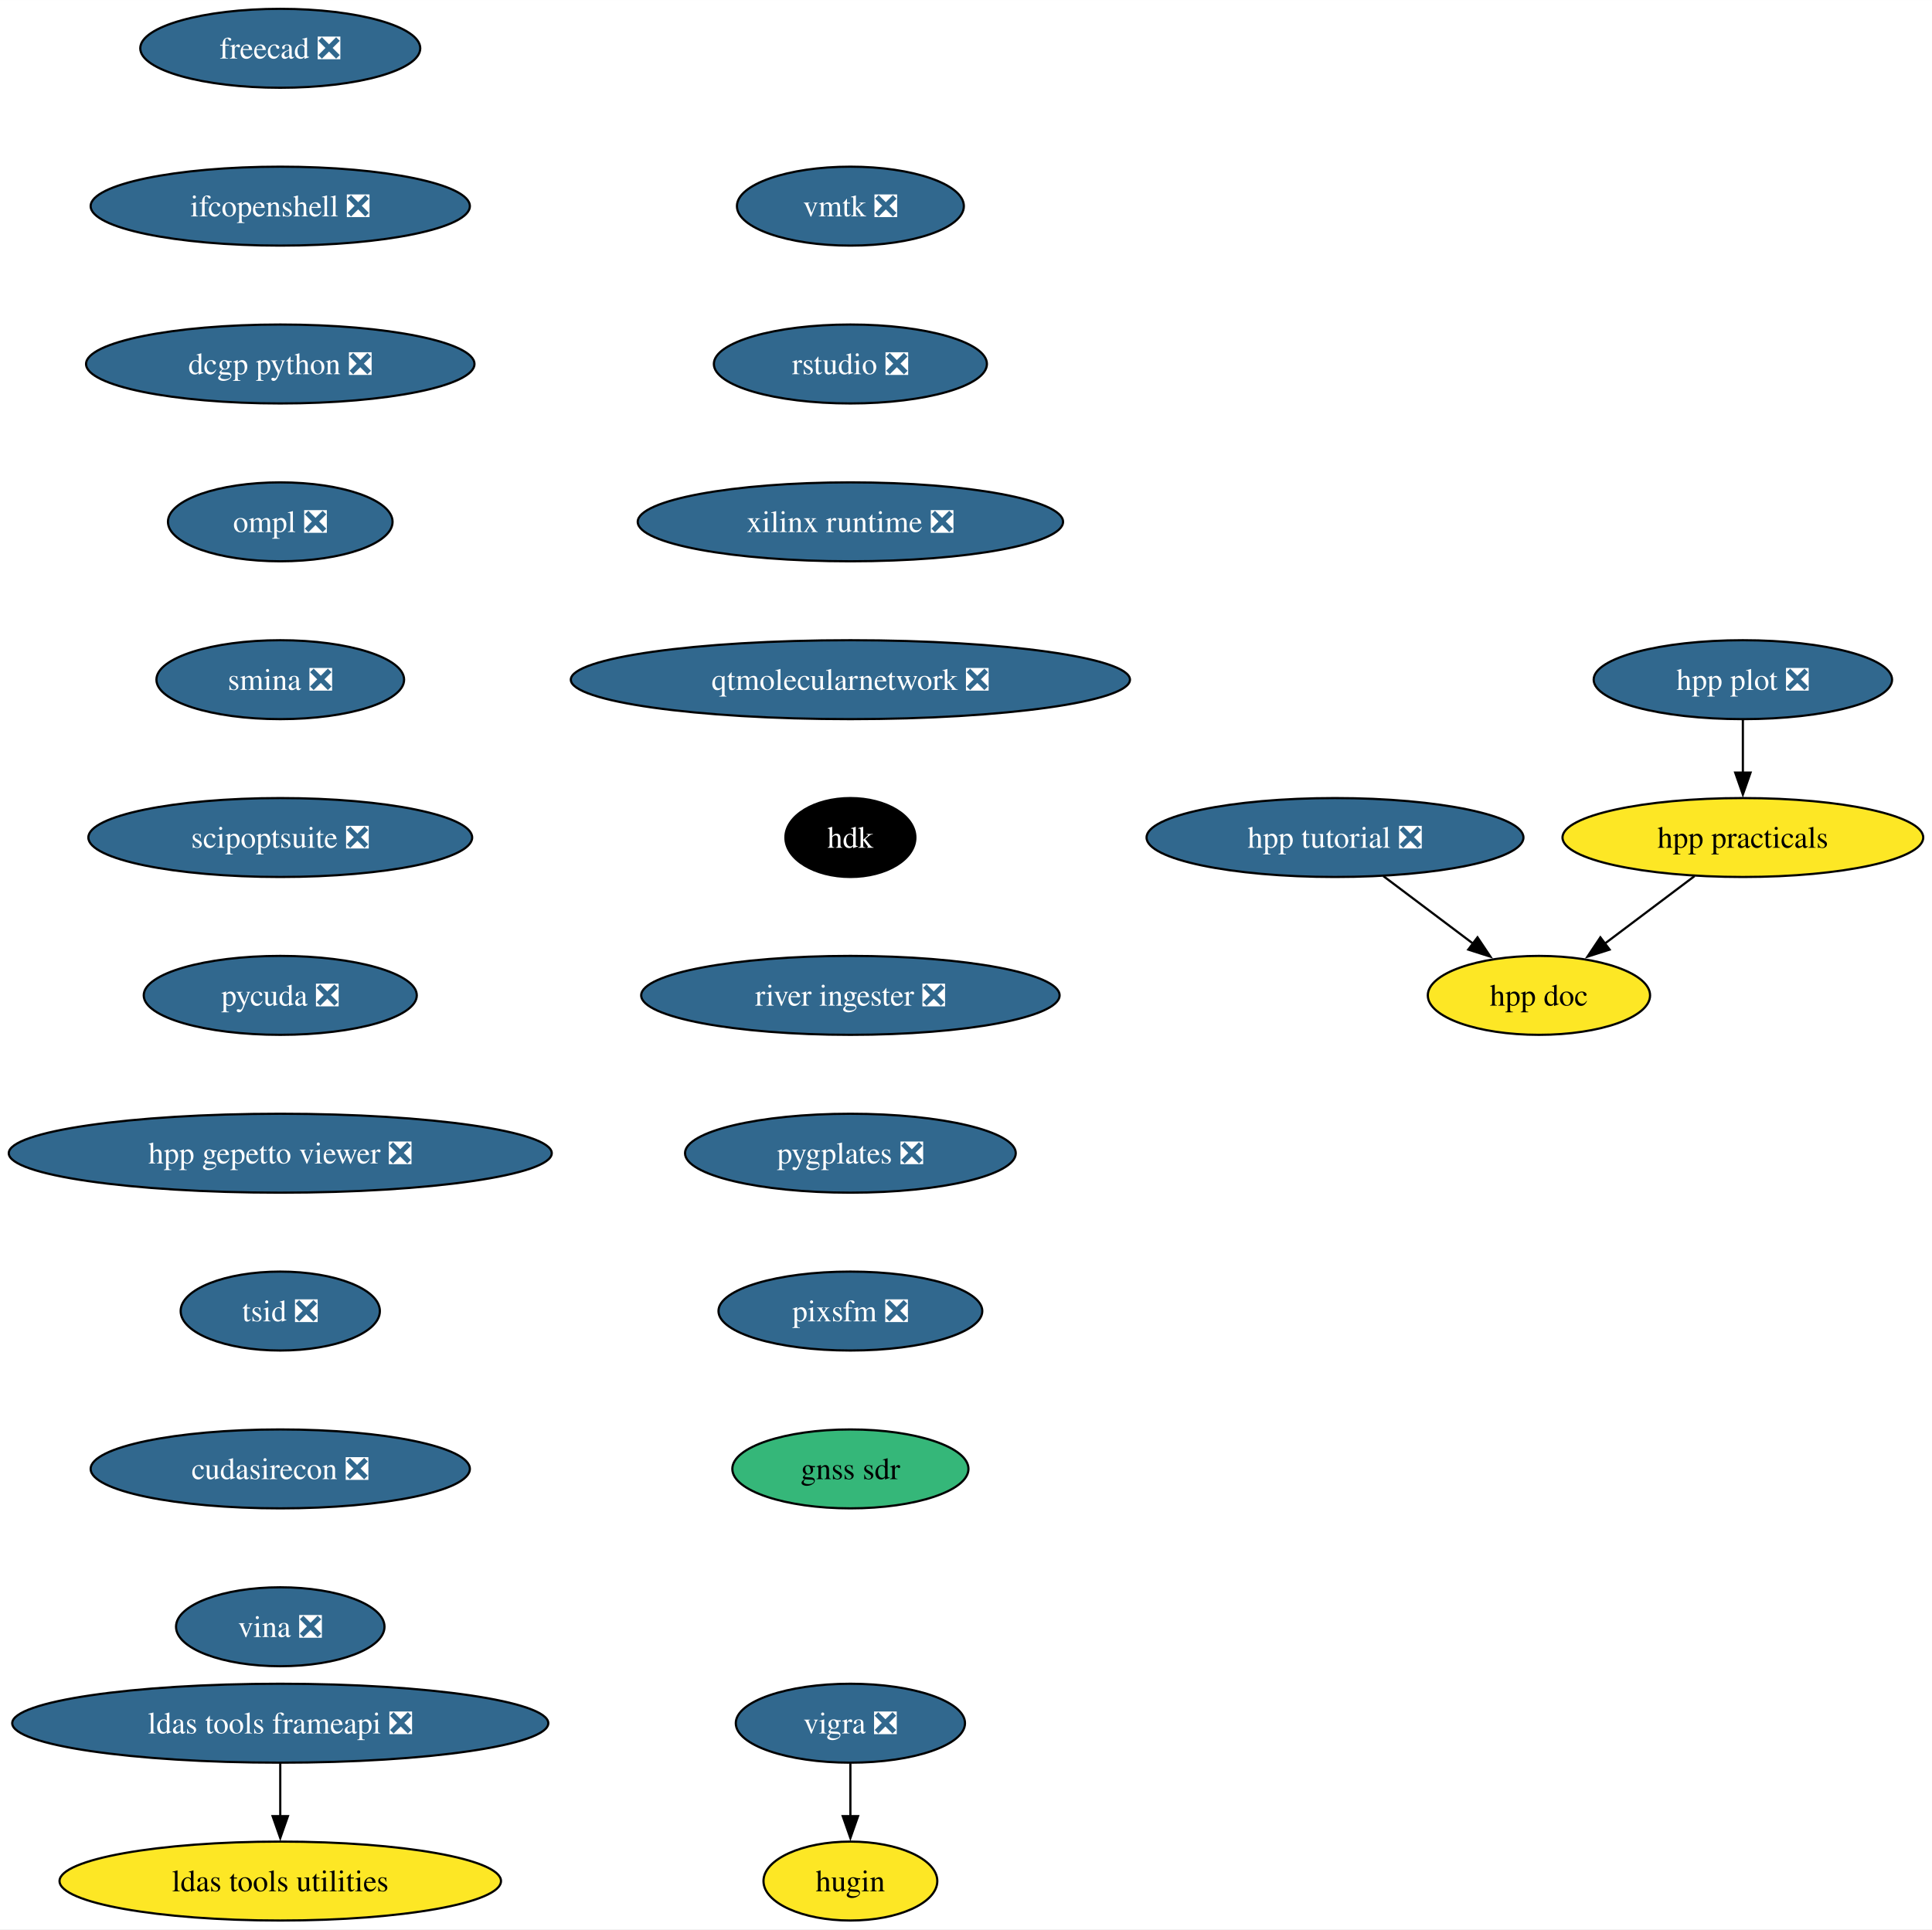
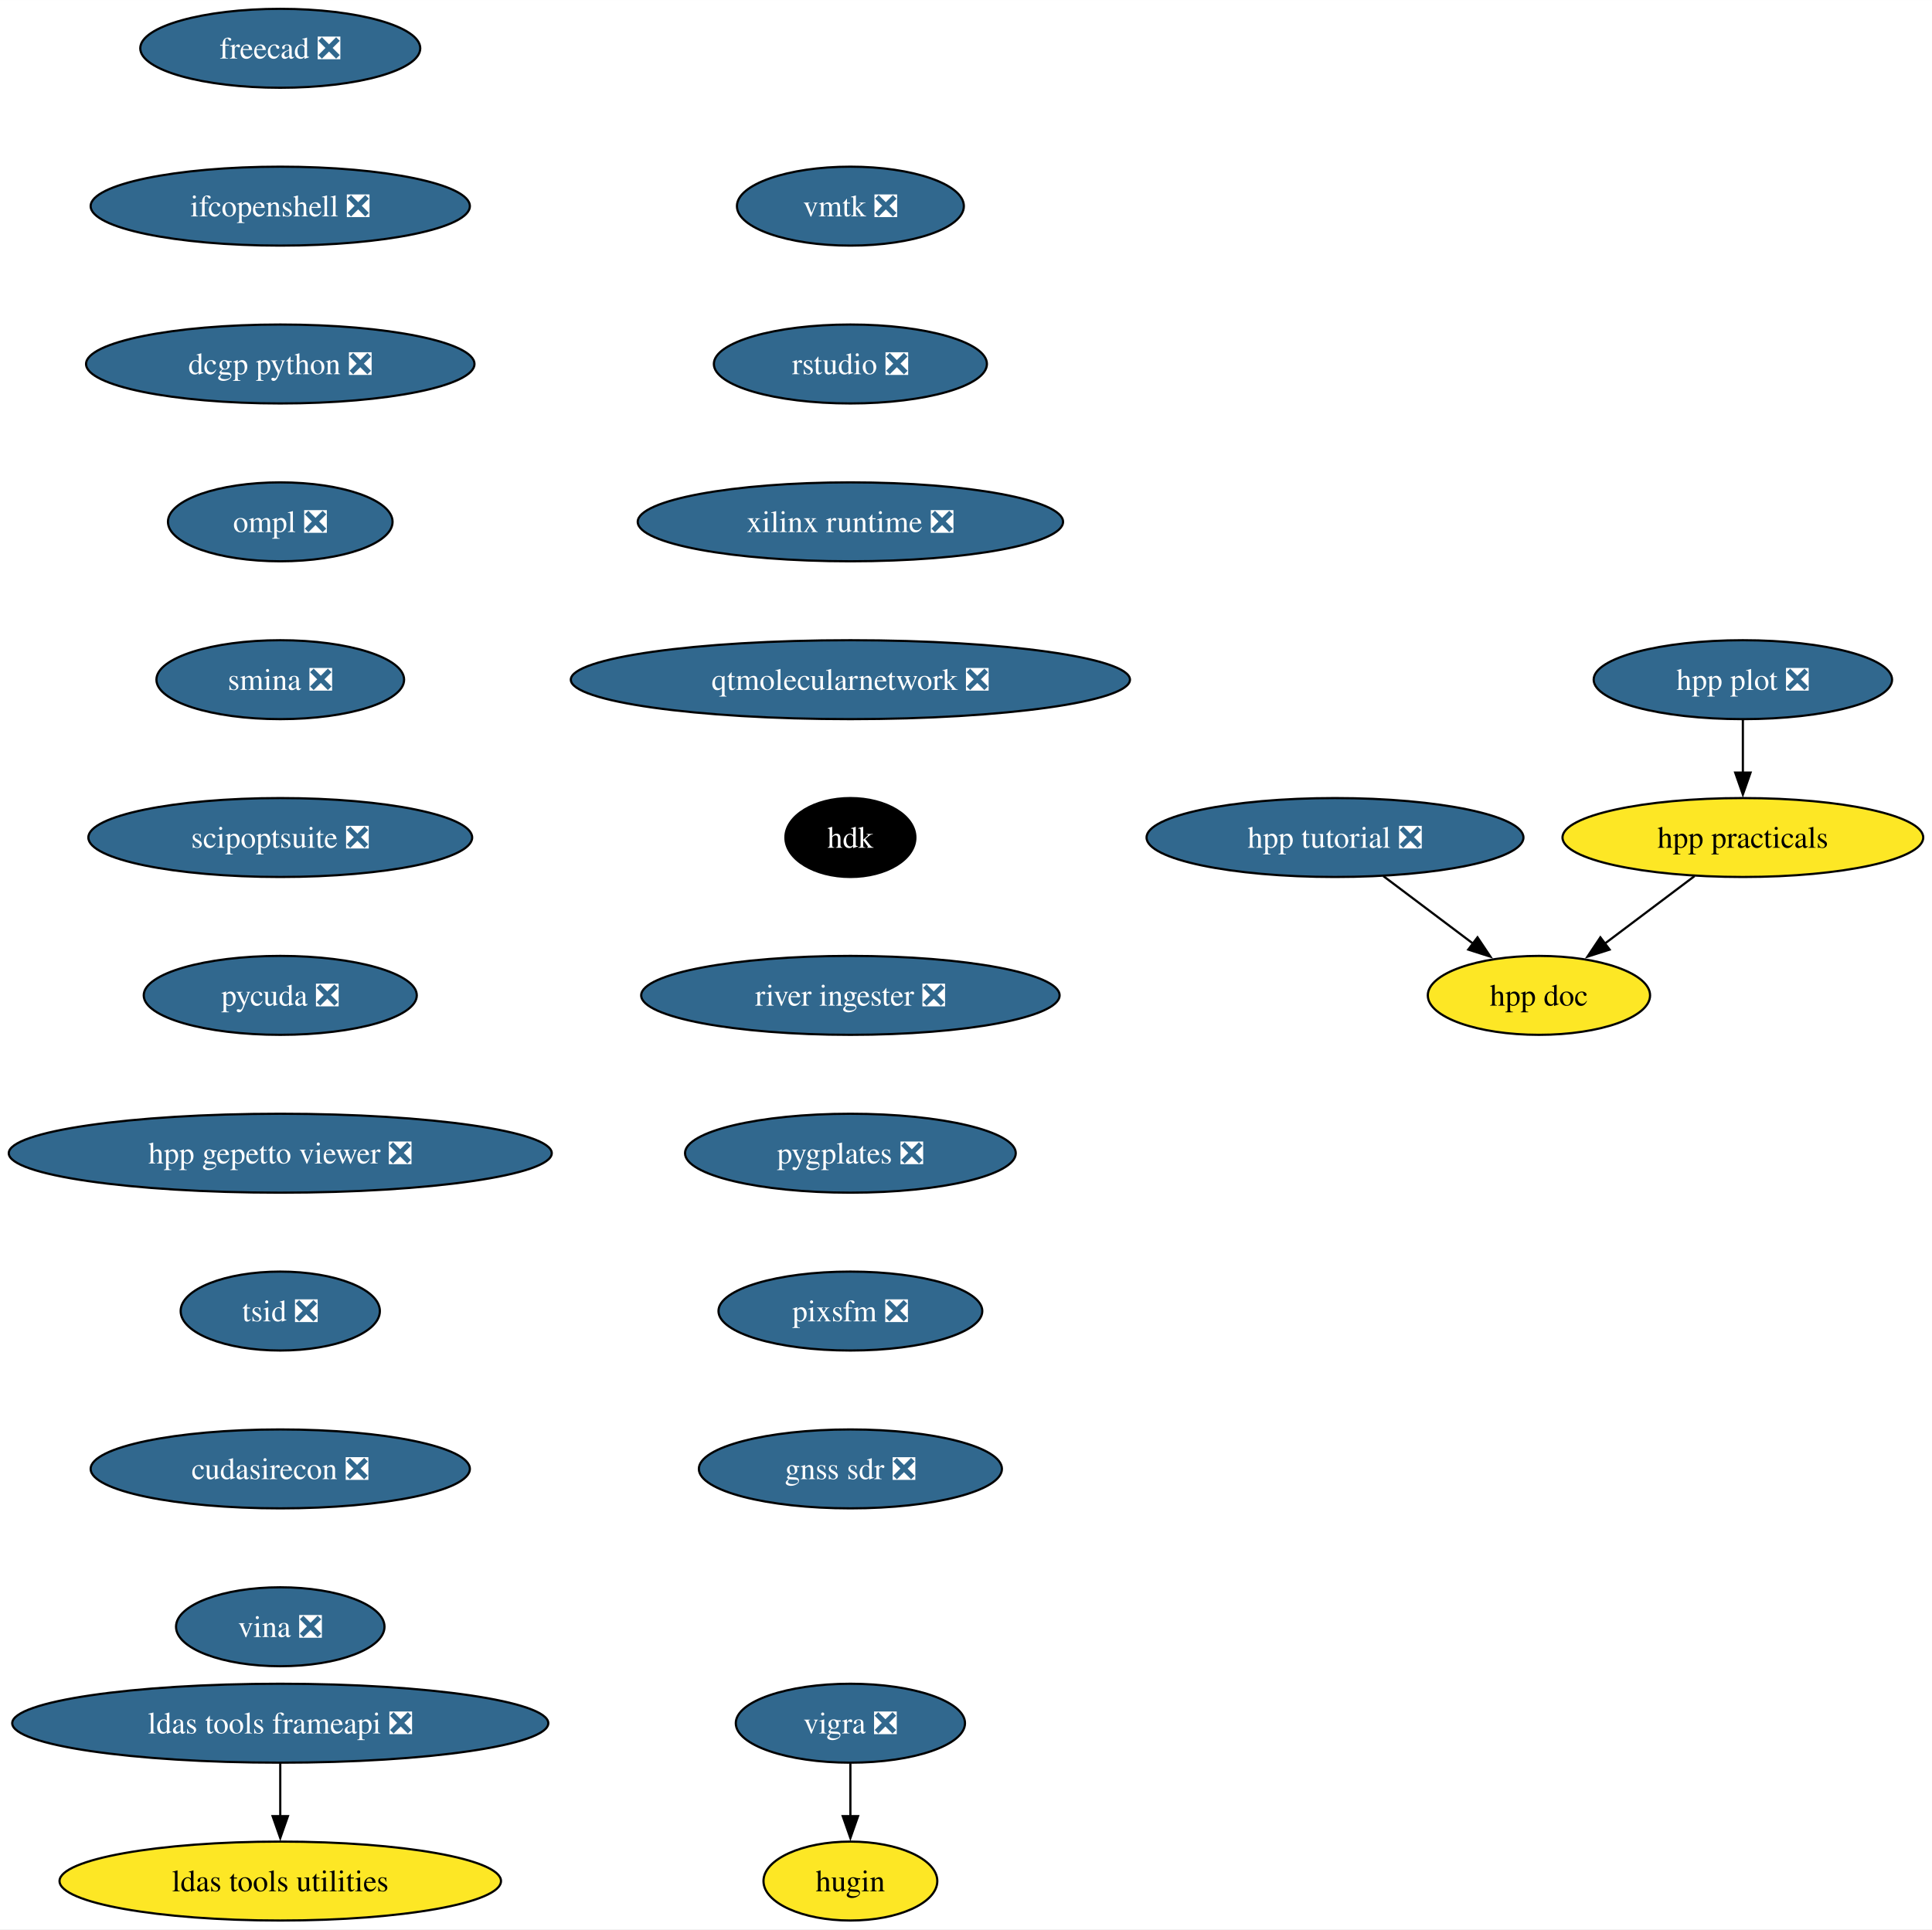
<svg xmlns="http://www.w3.org/2000/svg" xmlns:xlink="http://www.w3.org/1999/xlink" width="881pt" height="880pt" viewBox="0.00 0.00 881.06 880.00">
  <g id="graph0" class="graph" transform="scale(1 1) rotate(0) translate(4 876)">
    <polygon fill="white" stroke="none" points="-4,4 -4,-876 877.06,-876 877.06,4 -4,4" />
    <g id="node1" class="node">
      <g id="a_node1">
        <a xlink:href="https://github.com/conda-forge/vigra-feedstock/pull/131" xlink:title="vigra ❎">
          <ellipse fill="#31688e" stroke="black" cx="383.81" cy="-90" rx="52.26" ry="18" />
          <text text-anchor="middle" x="383.81" y="-85.33" font-family="Times,serif" font-size="14.00" fill="white">vigra ❎</text>
        </a>
      </g>
    </g>
    <g id="node2" class="node">
      <g id="a_node2">
        <a xlink:href="https://github.com/conda-forge/hugin-feedstock" xlink:title="hugin">
          <ellipse fill="#fde725" stroke="black" cx="383.81" cy="-18" rx="39.63" ry="18" />
          <text text-anchor="middle" x="383.81" y="-13.32" font-family="Times,serif" font-size="14.00">hugin</text>
        </a>
      </g>
    </g>
    <g id="edge1" class="edge">
      <path fill="none" stroke="black" d="M383.81,-71.7C383.81,-64.41 383.81,-55.73 383.81,-47.54" />
      <polygon fill="black" stroke="black" points="387.31,-47.62 383.81,-37.62 380.31,-47.62 387.31,-47.62" />
    </g>
    <g id="node3" class="node">
      <g id="a_node3">
        <a xlink:href="https://github.com/conda-forge/freecad-feedstock/pull/121" xlink:title="freecad ❎">
          <ellipse fill="#31688e" stroke="black" cx="123.81" cy="-854" rx="63.84" ry="18" />
          <text text-anchor="middle" x="123.81" y="-849.33" font-family="Times,serif" font-size="14.00" fill="white">freecad ❎</text>
        </a>
      </g>
    </g>
    <g id="node4" class="node">
      <g id="a_node4">
        <a xlink:href="https://github.com/conda-forge/ifcopenshell-feedstock/pull/46" xlink:title="ifcopenshell ❎">
          <ellipse fill="#31688e" stroke="black" cx="123.81" cy="-782" rx="86.46" ry="18" />
          <text text-anchor="middle" x="123.81" y="-777.33" font-family="Times,serif" font-size="14.00" fill="white">ifcopenshell ❎</text>
        </a>
      </g>
    </g>
    <g id="node7" class="node">
      <g id="a_node7">
        <a xlink:href="https://github.com/conda-forge/dcgp-python-feedstock/pull/24" xlink:title="dcgp python ❎">
          <ellipse fill="#31688e" stroke="black" cx="123.81" cy="-710" rx="88.56" ry="18" />
          <text text-anchor="middle" x="123.81" y="-705.33" font-family="Times,serif" font-size="14.00" fill="white">dcgp python ❎</text>
        </a>
      </g>
    </g>
    <g id="node5" class="node">
      <g id="a_node5">
        <a xlink:href="https://github.com/conda-forge/ldas-tools-frameapi-feedstock/pull/18" xlink:title="ldas tools frameapi ❎">
          <ellipse fill="#31688e" stroke="black" cx="123.81" cy="-90" rx="122.23" ry="18" />
          <text text-anchor="middle" x="123.81" y="-85.33" font-family="Times,serif" font-size="14.00" fill="white">ldas tools frameapi ❎</text>
        </a>
      </g>
    </g>
    <g id="node6" class="node">
      <g id="a_node6">
        <a xlink:href="https://github.com/conda-forge/ldas-tools-utilities-feedstock" xlink:title="ldas tools utilities">
          <ellipse fill="#fde725" stroke="black" cx="123.81" cy="-18" rx="100.66" ry="18" />
          <text text-anchor="middle" x="123.81" y="-13.32" font-family="Times,serif" font-size="14.00">ldas tools utilities</text>
        </a>
      </g>
    </g>
    <g id="edge3" class="edge">
      <path fill="none" stroke="black" d="M123.81,-71.7C123.81,-64.41 123.81,-55.73 123.81,-47.54" />
      <polygon fill="black" stroke="black" points="127.31,-47.62 123.81,-37.62 120.31,-47.62 127.31,-47.62" />
    </g>
    <g id="node8" class="node">
      <g id="a_node8">
        <a xlink:href="https://github.com/conda-forge/ompl-feedstock/pull/35" xlink:title="ompl ❎">
          <ellipse fill="#31688e" stroke="black" cx="123.81" cy="-638" rx="51.21" ry="18" />
          <text text-anchor="middle" x="123.81" y="-633.33" font-family="Times,serif" font-size="14.00" fill="white">ompl ❎</text>
        </a>
      </g>
    </g>
    <g id="node9" class="node">
      <g id="a_node9">
        <a xlink:href="https://github.com/conda-forge/smina-feedstock/pull/3" xlink:title="smina ❎">
          <ellipse fill="#31688e" stroke="black" cx="123.81" cy="-566" rx="56.47" ry="18" />
          <text text-anchor="middle" x="123.81" y="-561.33" font-family="Times,serif" font-size="14.00" fill="white">smina ❎</text>
        </a>
      </g>
    </g>
    <g id="node10" class="node">
      <g id="a_node10">
        <a xlink:href="https://github.com/conda-forge/scipoptsuite-feedstock/pull/64" xlink:title="scipoptsuite ❎">
          <ellipse fill="#31688e" stroke="black" cx="123.81" cy="-494" rx="87.51" ry="18" />
          <text text-anchor="middle" x="123.81" y="-489.32" font-family="Times,serif" font-size="14.00" fill="white">scipoptsuite ❎</text>
        </a>
      </g>
    </g>
    <g id="node11" class="node">
      <g id="a_node11">
        <a xlink:href="https://github.com/conda-forge/pycuda-feedstock/pull/38" xlink:title="pycuda ❎">
          <ellipse fill="#31688e" stroke="black" cx="123.81" cy="-422" rx="62.26" ry="18" />
          <text text-anchor="middle" x="123.81" y="-417.32" font-family="Times,serif" font-size="14.00" fill="white">pycuda ❎</text>
        </a>
      </g>
    </g>
    <g id="node12" class="node">
      <g id="a_node12">
        <a xlink:href="https://github.com/conda-forge/hpp-gepetto-viewer-feedstock/pull/17" xlink:title="hpp gepetto viewer ❎">
          <ellipse fill="#31688e" stroke="black" cx="123.81" cy="-350" rx="123.81" ry="18" />
          <text text-anchor="middle" x="123.81" y="-345.32" font-family="Times,serif" font-size="14.00" fill="white">hpp gepetto viewer ❎</text>
        </a>
      </g>
    </g>
    <g id="node13" class="node">
      <g id="a_node13">
        <a xlink:href="https://github.com/conda-forge/tsid-feedstock/pull/33" xlink:title="tsid ❎">
          <ellipse fill="#31688e" stroke="black" cx="123.81" cy="-278" rx="45.42" ry="18" />
          <text text-anchor="middle" x="123.81" y="-273.32" font-family="Times,serif" font-size="14.00" fill="white">tsid ❎</text>
        </a>
      </g>
    </g>
    <g id="node14" class="node">
      <g id="a_node14">
        <a xlink:href="https://github.com/conda-forge/cudasirecon-feedstock/pull/29" xlink:title="cudasirecon ❎">
          <ellipse fill="#31688e" stroke="black" cx="123.81" cy="-206" rx="86.46" ry="18" />
          <text text-anchor="middle" x="123.81" y="-201.33" font-family="Times,serif" font-size="14.00" fill="white">cudasirecon ❎</text>
        </a>
      </g>
    </g>
    <g id="node15" class="node">
      <g id="a_node15">
        <a xlink:href="https://github.com/conda-forge/vina-feedstock/pull/16" xlink:title="vina ❎">
          <ellipse fill="#31688e" stroke="black" cx="123.81" cy="-134" rx="47.53" ry="18" />
          <text text-anchor="middle" x="123.81" y="-129.32" font-family="Times,serif" font-size="14.00" fill="white">vina ❎</text>
        </a>
      </g>
    </g>
    <g id="node16" class="node">
      <g id="a_node16">
        <a xlink:href="https://github.com/conda-forge/vmtk-feedstock/pull/23" xlink:title="vmtk ❎">
          <ellipse fill="#31688e" stroke="black" cx="383.81" cy="-782" rx="51.74" ry="18" />
          <text text-anchor="middle" x="383.81" y="-777.33" font-family="Times,serif" font-size="14.00" fill="white">vmtk ❎</text>
        </a>
      </g>
    </g>
    <g id="node17" class="node">
      <g id="a_node17">
        <a xlink:href="https://github.com/conda-forge/rstudio-feedstock/pull/30" xlink:title="rstudio ❎">
          <ellipse fill="#31688e" stroke="black" cx="383.81" cy="-710" rx="62.26" ry="18" />
          <text text-anchor="middle" x="383.81" y="-705.33" font-family="Times,serif" font-size="14.00" fill="white">rstudio ❎</text>
        </a>
      </g>
    </g>
    <g id="node18" class="node">
      <g id="a_node18">
        <a xlink:href="https://github.com/conda-forge/xilinx-runtime-feedstock/pull/34" xlink:title="xilinx runtime ❎">
          <ellipse fill="#31688e" stroke="black" cx="383.81" cy="-638" rx="96.98" ry="18" />
          <text text-anchor="middle" x="383.81" y="-633.33" font-family="Times,serif" font-size="14.00" fill="white">xilinx runtime ❎</text>
        </a>
      </g>
    </g>
    <g id="node19" class="node">
      <g id="a_node19">
        <a xlink:href="https://github.com/conda-forge/qtmolecularnetwork-feedstock/pull/16" xlink:title="qtmolecularnetwork ❎">
          <ellipse fill="#31688e" stroke="black" cx="383.81" cy="-566" rx="127.49" ry="18" />
          <text text-anchor="middle" x="383.81" y="-561.33" font-family="Times,serif" font-size="14.00" fill="white">qtmolecularnetwork ❎</text>
        </a>
      </g>
    </g>
    <g id="node20" class="node">
      <g id="a_node20">
        <a xlink:href="https://github.com/conda-forge/hdk-feedstock" xlink:title="hdk">
          <ellipse fill="#000000" stroke="black" cx="383.81" cy="-494" rx="29.64" ry="18" />
          <text text-anchor="middle" x="383.81" y="-489.32" font-family="Times,serif" font-size="14.00" fill="white">hdk</text>
        </a>
      </g>
    </g>
    <g id="node21" class="node">
      <g id="a_node21">
        <a xlink:href="https://github.com/conda-forge/river-ingester-feedstock/pull/24" xlink:title="river ingester ❎">
          <ellipse fill="#31688e" stroke="black" cx="383.81" cy="-422" rx="95.4" ry="18" />
          <text text-anchor="middle" x="383.81" y="-417.32" font-family="Times,serif" font-size="14.00" fill="white">river ingester ❎</text>
        </a>
      </g>
    </g>
    <g id="node22" class="node">
      <g id="a_node22">
        <a xlink:href="https://github.com/conda-forge/pygplates-feedstock/pull/20" xlink:title="pygplates ❎">
          <ellipse fill="#31688e" stroke="black" cx="383.81" cy="-350" rx="75.41" ry="18" />
          <text text-anchor="middle" x="383.81" y="-345.32" font-family="Times,serif" font-size="14.00" fill="white">pygplates ❎</text>
        </a>
      </g>
    </g>
    <g id="node23" class="node">
      <g id="a_node23">
        <a xlink:href="https://github.com/conda-forge/pixsfm-feedstock/pull/16" xlink:title="pixsfm ❎">
          <ellipse fill="#31688e" stroke="black" cx="383.81" cy="-278" rx="60.15" ry="18" />
          <text text-anchor="middle" x="383.81" y="-273.32" font-family="Times,serif" font-size="14.00" fill="white">pixsfm ❎</text>
        </a>
      </g>
    </g>
    <g id="node24" class="node">
      <g id="a_node24">
-         <a xlink:href="https://github.com/conda-forge/gnss-sdr-feedstock" xlink:title="gnss sdr">
-           <ellipse fill="#35b779" stroke="black" cx="383.81" cy="-206" rx="53.84" ry="18" />
-           <text text-anchor="middle" x="383.81" y="-201.32" font-family="Times,serif" font-size="14.00">gnss sdr</text>
+         <a xlink:href="https://github.com/conda-forge/gnss-sdr-feedstock/pull/23" xlink:title="gnss sdr ❎">
+           <ellipse fill="#31688e" stroke="black" cx="383.81" cy="-206" rx="69.1" ry="18" />
+           <text text-anchor="middle" x="383.81" y="-201.32" font-family="Times,serif" font-size="14.00" fill="white">gnss sdr ❎</text>
        </a>
      </g>
    </g>
    <g id="node25" class="node">
      <g id="a_node25">
        <a xlink:href="https://github.com/conda-forge/hpp-practicals-feedstock" xlink:title="hpp practicals">
          <ellipse fill="#fde725" stroke="black" cx="790.81" cy="-494" rx="82.25" ry="18" />
          <text text-anchor="middle" x="790.81" y="-489.32" font-family="Times,serif" font-size="14.00">hpp practicals</text>
        </a>
      </g>
    </g>
    <g id="node26" class="node">
      <g id="a_node26">
        <a xlink:href="https://github.com/conda-forge/hpp-doc-feedstock" xlink:title="hpp doc">
          <ellipse fill="#fde725" stroke="black" cx="697.81" cy="-422" rx="50.68" ry="18" />
          <text text-anchor="middle" x="697.81" y="-417.32" font-family="Times,serif" font-size="14.00">hpp doc</text>
        </a>
      </g>
    </g>
    <g id="edge21" class="edge">
      <path fill="none" stroke="black" d="M768.77,-476.41C756.46,-467.15 740.96,-455.48 727.59,-445.41" />
      <polygon fill="black" stroke="black" points="730.04,-442.88 719.94,-439.66 725.83,-448.47 730.04,-442.88" />
    </g>
    <g id="node27" class="node">
      <g id="a_node27">
        <a xlink:href="https://github.com/conda-forge/hpp-plot-feedstock/pull/4" xlink:title="hpp plot ❎">
          <ellipse fill="#31688e" stroke="black" cx="790.81" cy="-566" rx="68.04" ry="18" />
          <text text-anchor="middle" x="790.81" y="-561.33" font-family="Times,serif" font-size="14.00" fill="white">hpp plot ❎</text>
        </a>
      </g>
    </g>
    <g id="edge22" class="edge">
      <path fill="none" stroke="black" d="M790.81,-547.7C790.81,-540.41 790.81,-531.73 790.81,-523.54" />
      <polygon fill="black" stroke="black" points="794.31,-523.62 790.81,-513.62 787.31,-523.62 794.31,-523.62" />
    </g>
    <g id="node28" class="node">
      <g id="a_node28">
        <a xlink:href="https://github.com/conda-forge/hpp-tutorial-feedstock/pull/3" xlink:title="hpp tutorial ❎">
          <ellipse fill="#31688e" stroke="black" cx="604.81" cy="-494" rx="85.93" ry="18" />
          <text text-anchor="middle" x="604.81" y="-489.32" font-family="Times,serif" font-size="14.00" fill="white">hpp tutorial ❎</text>
        </a>
      </g>
    </g>
    <g id="edge23" class="edge">
      <path fill="none" stroke="black" d="M626.85,-476.41C639.16,-467.15 654.66,-455.48 668.03,-445.41" />
      <polygon fill="black" stroke="black" points="669.79,-448.47 675.68,-439.66 665.58,-442.88 669.79,-448.47" />
    </g>
  </g>
</svg>
